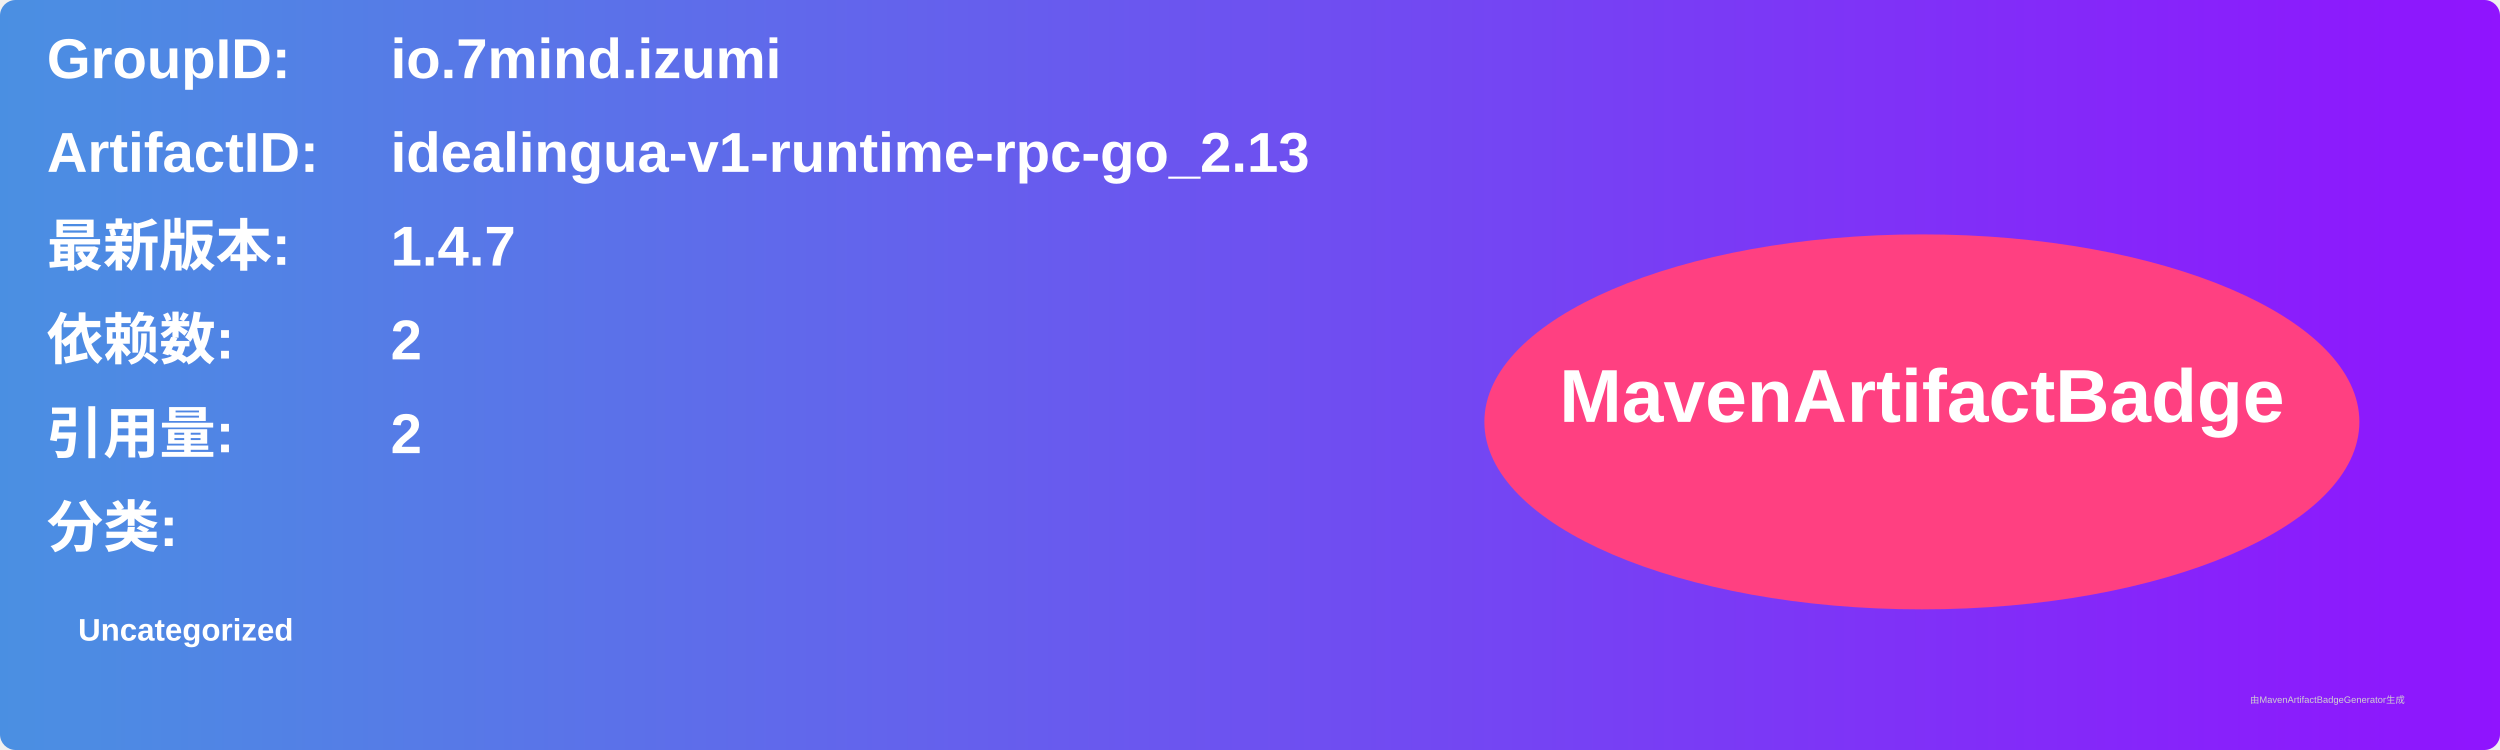
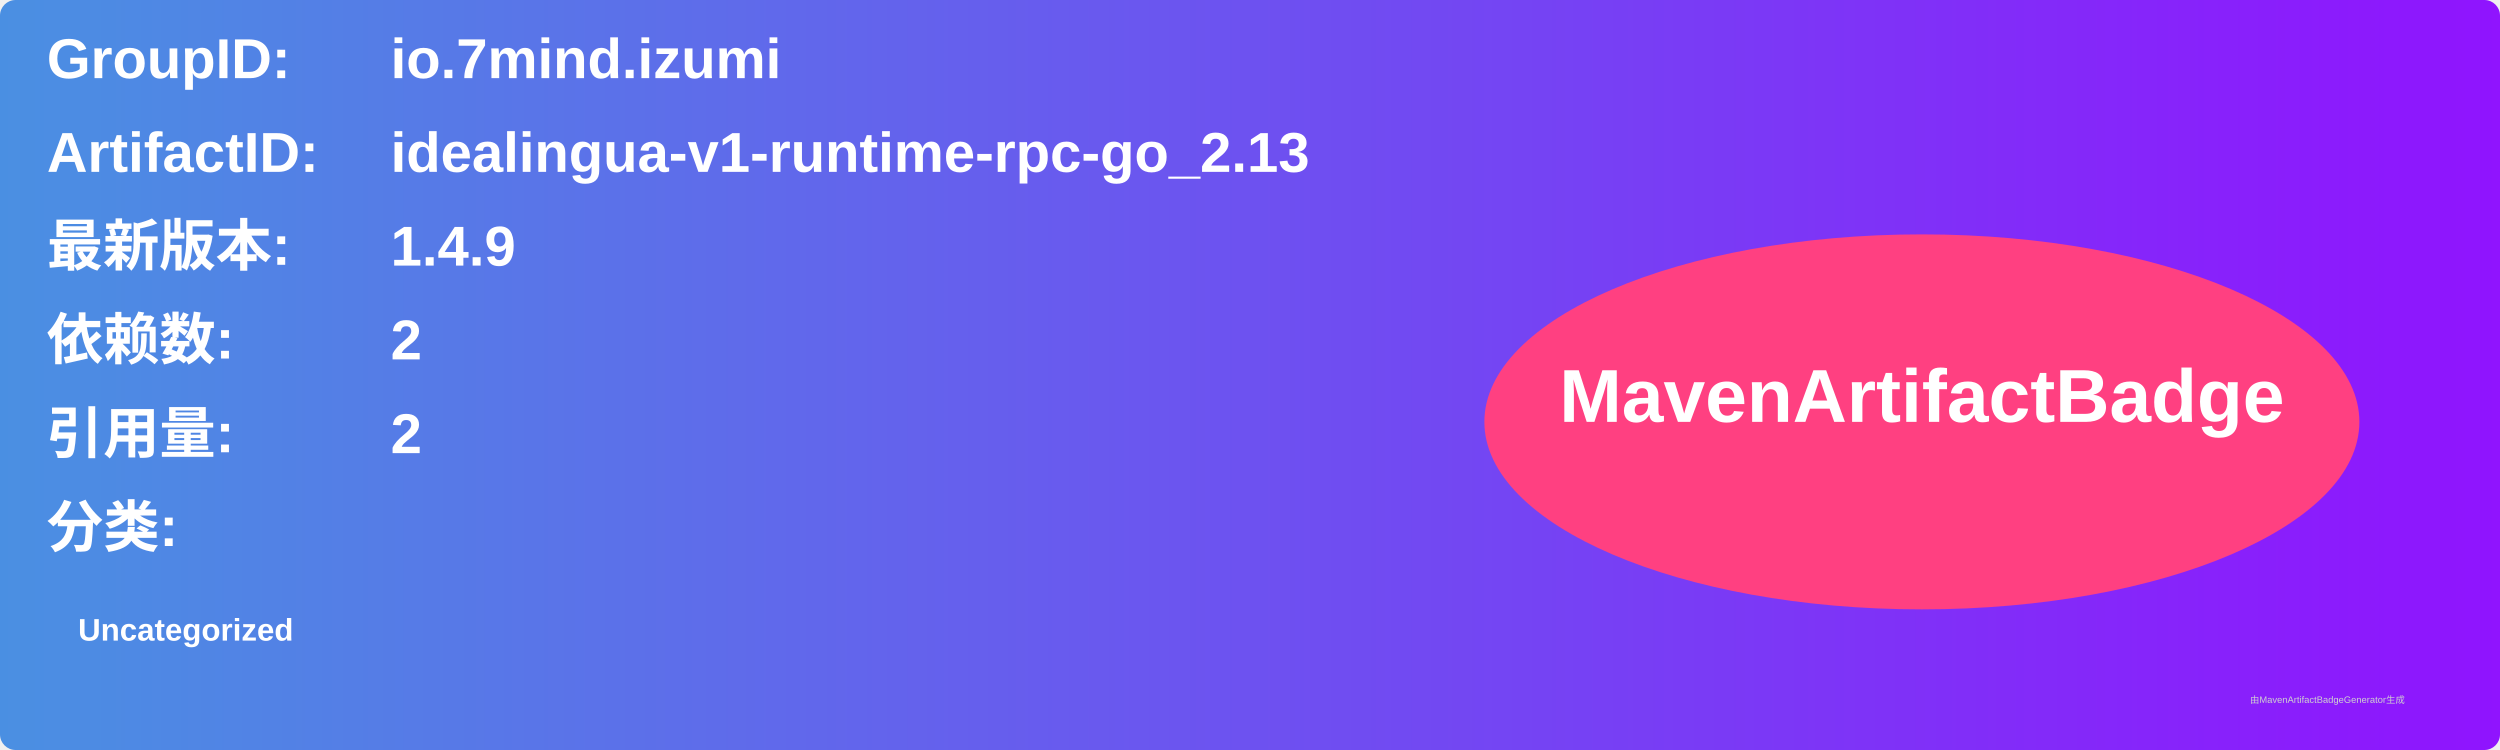
<svg xmlns="http://www.w3.org/2000/svg" width="800" height="240" viewBox="0 0 800 240">
  <linearGradient id="grad" x1="0%" y1="0%" x2="100%" y2="0%">
    <stop offset="0%" stop-color="#4a90e2" />
    <stop offset="100%" stop-color="#9013fe" />
  </linearGradient>
  <rect width="100%" height="100%" rx="5" ry="5" fill="url(#grad)" />
  <g transform="translate(15, 15)">
    <text x="0" y="10" font-family="Arial" font-size="18" fill="white" font-weight="bold" width="260">GroupID:</text>
    <text x="110" y="10" font-family="Arial" font-size="18" fill="white" font-weight="bold" width="460">io.7mind.izumi</text>
    <text x="0" y="40" font-family="Arial" font-size="18" fill="white" font-weight="bold" width="260">ArtifactID:</text>
    <text x="110" y="40" font-family="Arial" font-size="18" fill="white" font-weight="bold" width="460">idealingua-v1-runtime-rpc-go_2.13</text>
    <text x="0" y="70" font-family="Arial" font-size="18" fill="white" font-weight="bold">最新版本:</text>
    <text x="110" y="70" font-family="Arial" font-size="18" fill="white" font-weight="bold">
-       <tspan font-weight="bold">1.4.7</tspan>
+       <tspan font-weight="bold">1.4.9</tspan>
    </text>
    <text x="0" y="100" font-family="Arial" font-size="18" fill="white" font-weight="bold">依赖数: </text>
    <text x="110" y="100" font-family="Arial" font-size="18" fill="white">
      <tspan font-weight="bold">2</tspan>
    </text>
    <text x="0" y="130" font-family="Arial" font-size="18" fill="white" font-weight="bold">引用量: </text>
    <text x="110" y="130" font-family="Arial" font-size="18" fill="white">
      <tspan font-weight="bold">2</tspan>
    </text>
    <text x="0" y="160" font-family="Arial" font-size="18" fill="white" font-weight="bold">分类:</text>
    <text x="10" y="190" font-family="Arial" font-size="10" fill="white">
      <tspan font-weight="bold">Uncategorized</tspan>
    </text>
    <ellipse cx="600" cy="120" rx="140" ry="60" fill="#ff4081" />
    <text x="600" y="120" text-anchor="middle" font-family="Arial" font-size="24" fill="white" font-weight="bold">MavenArtifactBadge</text>
  </g>
  <text x="720" y="225" font-family="Arial" font-size="3" fill="#d0d0d0">由MavenArtifactBadgeGenerator生成</text>
</svg>
